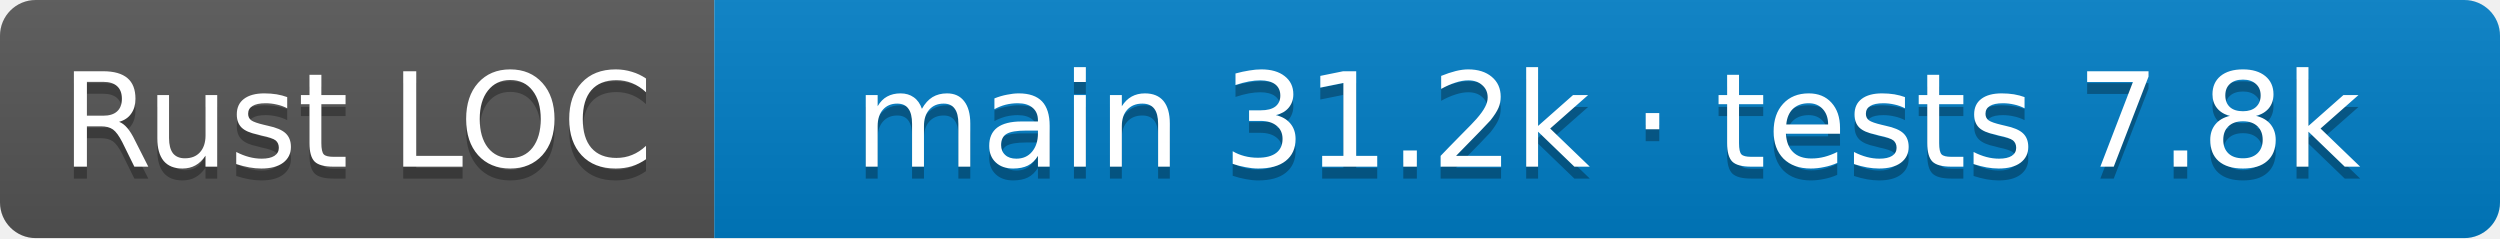
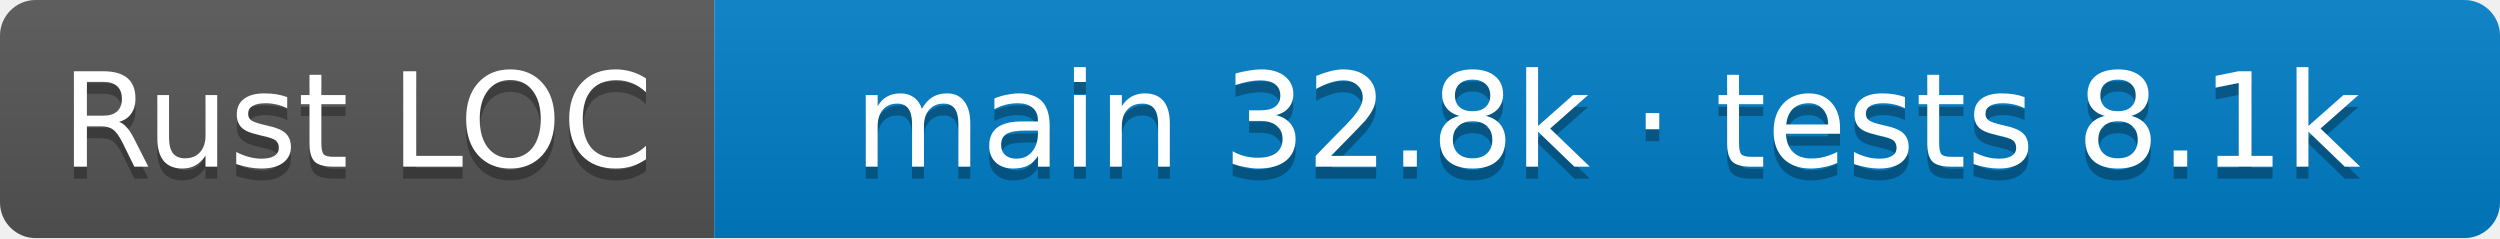
- <svg xmlns="http://www.w3.org/2000/svg" width="210" height="20" role="img" aria-label="Rust LOC: main 31.2k · tests 7.8k">
+ <svg xmlns="http://www.w3.org/2000/svg" width="210" height="20" role="img" aria-label="Rust LOC: main 32.8k · tests 8.1k">
  <linearGradient id="s" x2="0" y2="100%">
    <stop offset="0" stop-color="#bbb" stop-opacity=".1" />
    <stop offset="1" stop-opacity=".1" />
  </linearGradient>
  <clipPath id="r">
    <rect width="210" height="20" rx="3" />
  </clipPath>
  <g clip-path="url(#r)">
    <rect width="60" height="20" fill="#555" />
    <rect x="60" width="150" height="20" fill="#007ec6" />
    <rect width="210" height="20" fill="url(#s)" />
  </g>
  <g fill="#fff" text-anchor="middle" font-family="Verdana,Geneva,DejaVu Sans,sans-serif" font-size="11">
    <text aria-hidden="true" x="30.0" y="15" fill="#010101" fill-opacity=".3">Rust LOC</text>
    <text x="30.0" y="14">Rust LOC</text>
-     <text aria-hidden="true" x="135.0" y="15" fill="#010101" fill-opacity=".3">main 31.2k · tests 7.8k</text>
-     <text x="135.0" y="14">main 31.2k · tests 7.8k</text>
+     <text aria-hidden="true" x="135.0" y="15" fill="#010101" fill-opacity=".3">main 32.8k · tests 8.1k</text>
+     <text x="135.0" y="14">main 32.8k · tests 8.1k</text>
  </g>
</svg>
